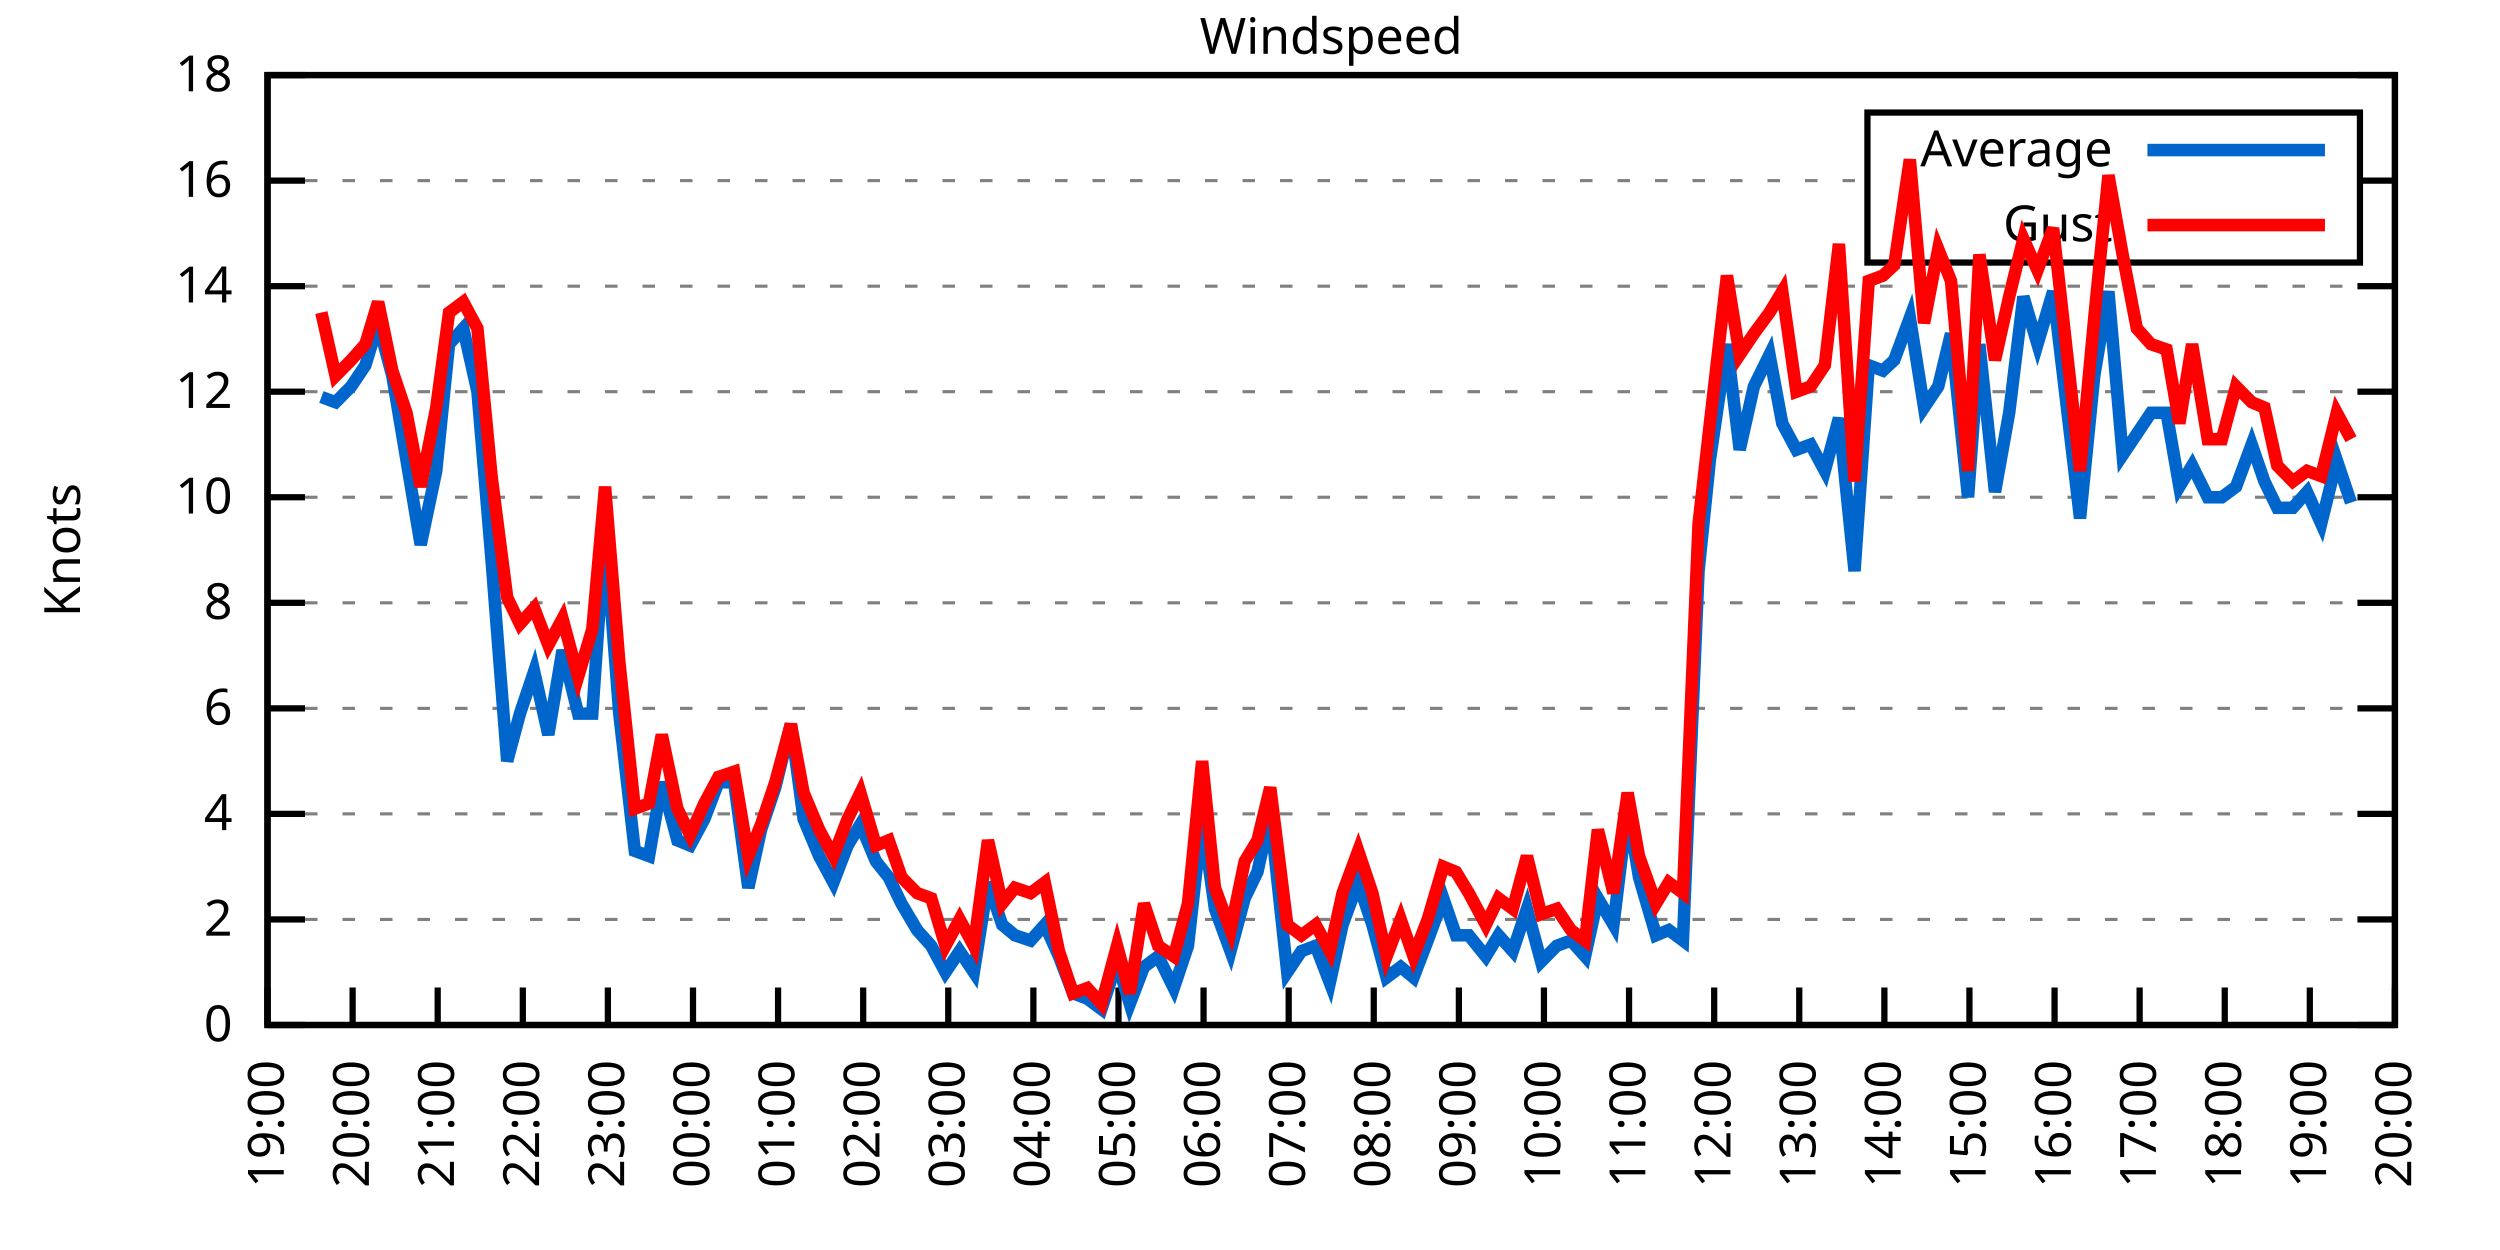
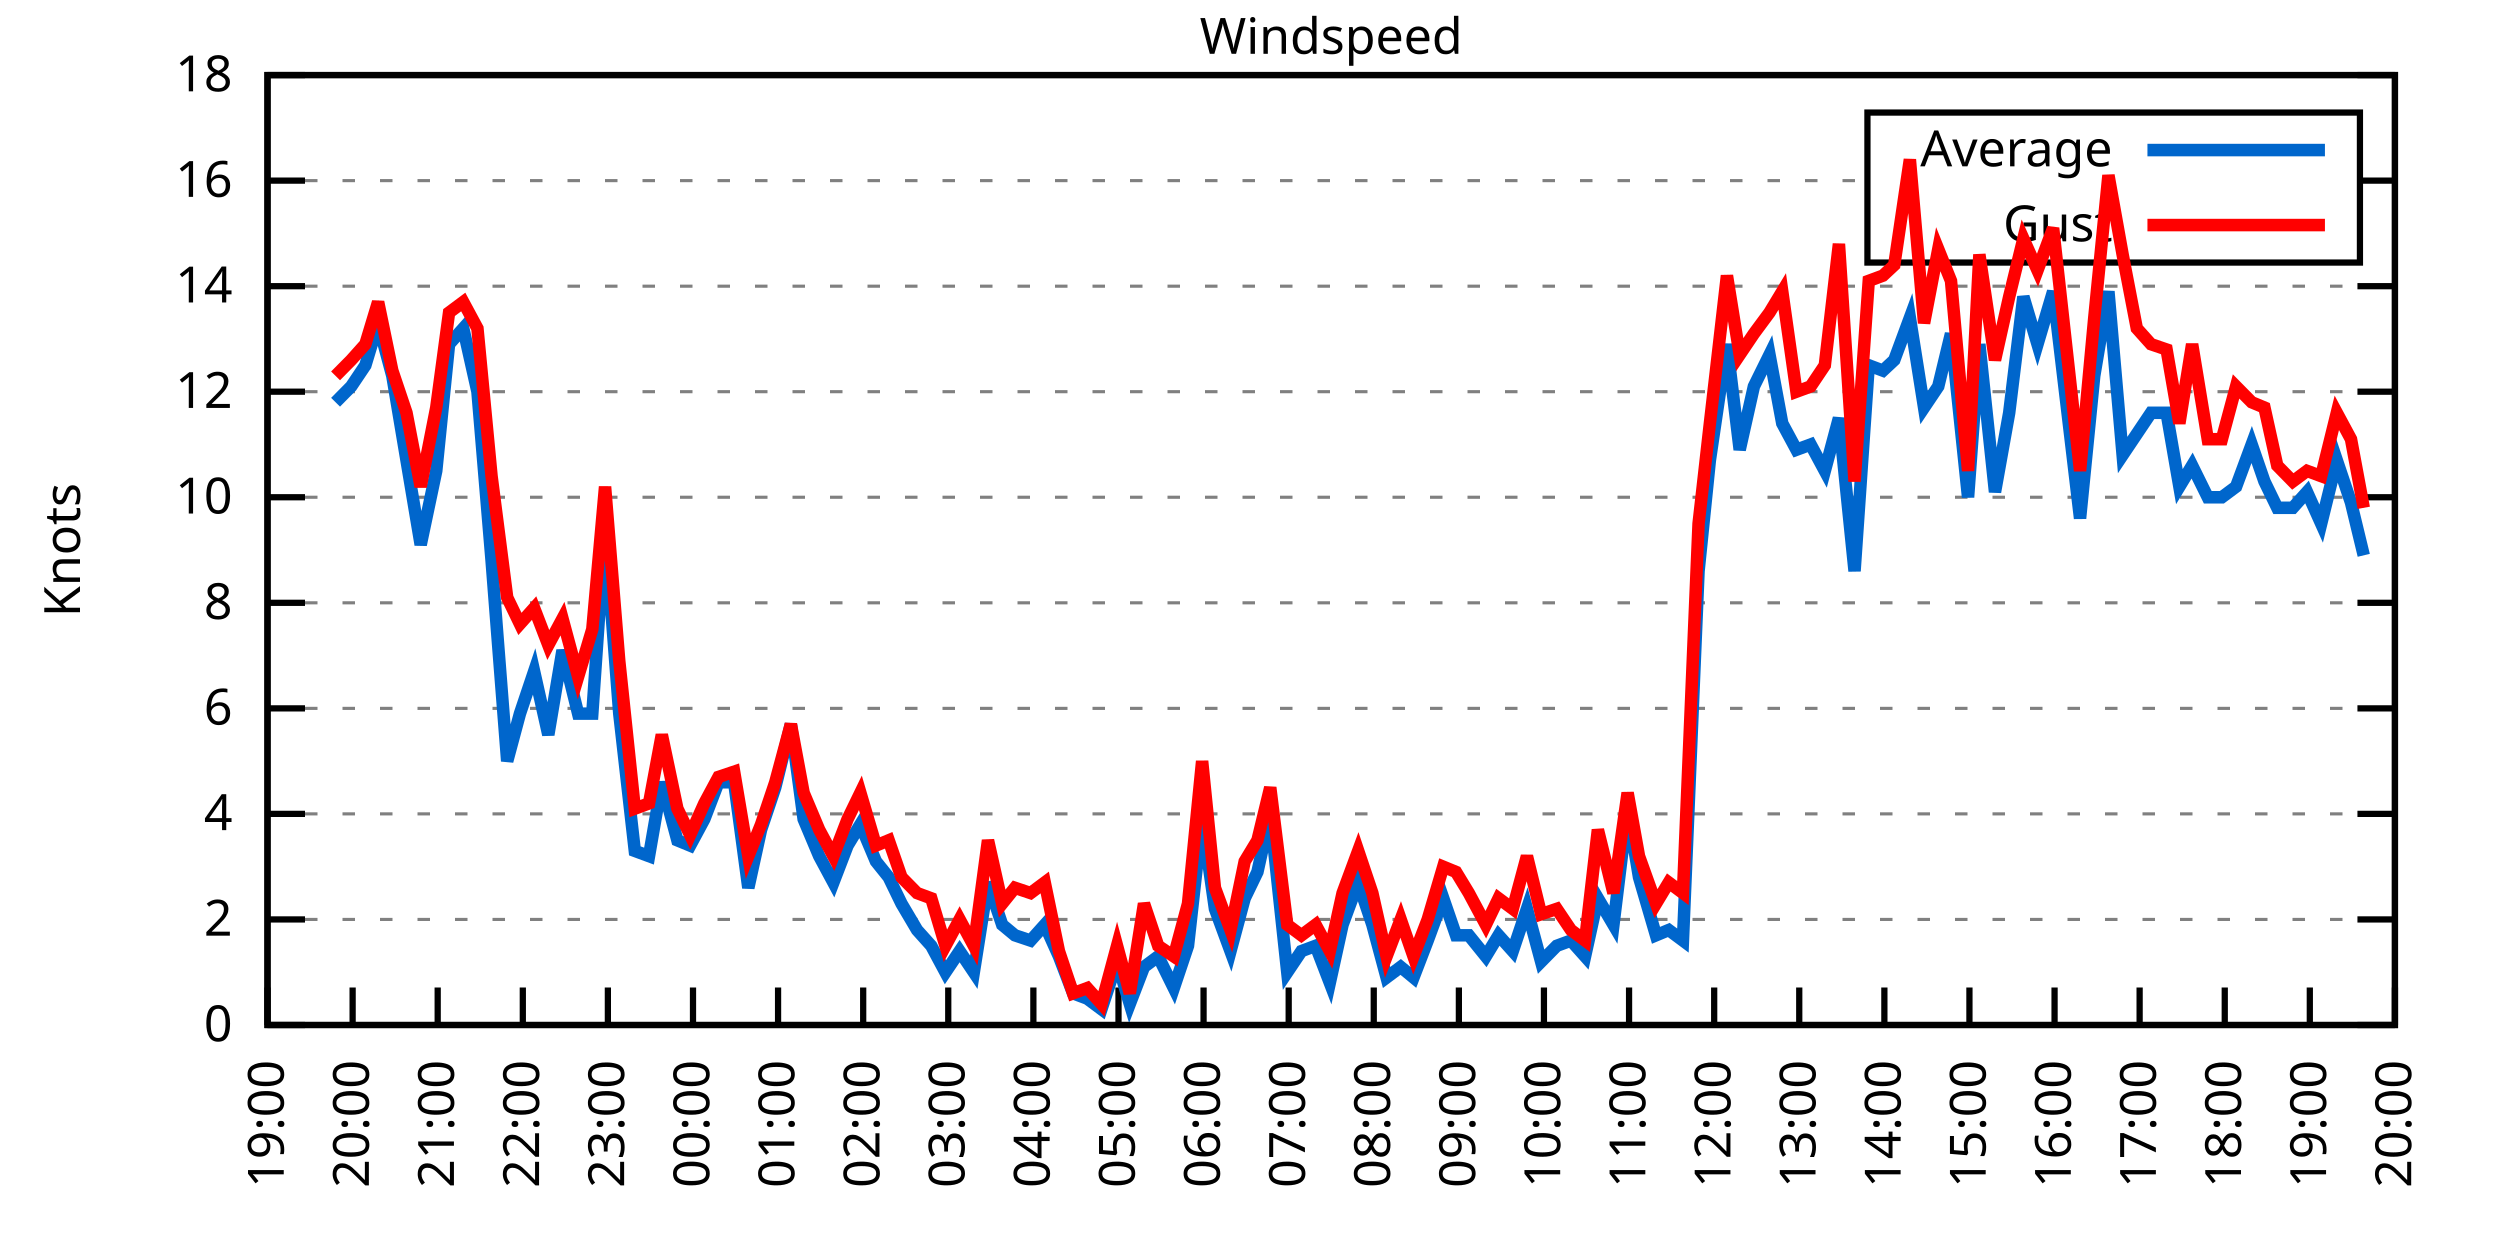
<svg xmlns="http://www.w3.org/2000/svg" xmlns:xlink="http://www.w3.org/1999/xlink" width="400" height="200" viewBox="0 0 400 200">
  <g id="gnuplot_canvas">
    <rect x="0" y="0" width="400" height="200" fill="none" />
    <defs>
      <circle id="gpDot" r="0.5" stroke-width="0.5" stroke="currentColor" />
      <path id="gpPt0" stroke-width="0.333" stroke="currentColor" d="M-1,0 h2 M0,-1 v2" />
      <path id="gpPt1" stroke-width="0.333" stroke="currentColor" d="M-1,-1 L1,1 M1,-1 L-1,1" />
      <path id="gpPt2" stroke-width="0.333" stroke="currentColor" d="M-1,0 L1,0 M0,-1 L0,1 M-1,-1 L1,1 M-1,1 L1,-1" />
      <rect id="gpPt3" stroke-width="0.333" stroke="currentColor" x="-1" y="-1" width="2" height="2" />
      <rect id="gpPt4" stroke-width="0.333" stroke="currentColor" fill="currentColor" x="-1" y="-1" width="2" height="2" />
      <circle id="gpPt5" stroke-width="0.333" stroke="currentColor" cx="0" cy="0" r="1" />
      <use xlink:href="#gpPt5" id="gpPt6" fill="currentColor" stroke="none" />
      <path id="gpPt7" stroke-width="0.333" stroke="currentColor" d="M0,-1.33 L-1.33,0.67 L1.33,0.67 z" />
      <use xlink:href="#gpPt7" id="gpPt8" fill="currentColor" stroke="none" />
      <use xlink:href="#gpPt7" id="gpPt9" stroke="currentColor" transform="rotate(180)" />
      <use xlink:href="#gpPt9" id="gpPt10" fill="currentColor" stroke="none" />
      <use xlink:href="#gpPt3" id="gpPt11" stroke="currentColor" transform="rotate(45)" />
      <use xlink:href="#gpPt11" id="gpPt12" fill="currentColor" stroke="none" />
      <path id="gpPt13" stroke-width="0.333" stroke="currentColor" d="M0,1.330 L1.265,0.411 L0.782,-1.067 L-0.782,-1.076 L-1.265,0.411 z" />
      <use xlink:href="#gpPt13" id="gpPt14" fill="currentColor" stroke="none" />
      <filter id="textbox" filterUnits="objectBoundingBox" x="0" y="0" height="1" width="1">
        <feFlood flood-color="white" flood-opacity="1" result="bgnd" />
        <feComposite in="SourceGraphic" in2="bgnd" operator="atop" />
      </filter>
      <filter id="greybox" filterUnits="objectBoundingBox" x="0" y="0" height="1" width="1">
        <feFlood flood-color="lightgrey" flood-opacity="1" result="grey" />
        <feComposite in="SourceGraphic" in2="grey" operator="atop" />
      </filter>
    </defs>
    <g fill="none" color="white" stroke="currentColor" stroke-width="1.00" stroke-linecap="butt" stroke-linejoin="miter">
</g>
    <g fill="none" color="black" stroke="currentColor" stroke-width="1.00" stroke-linecap="butt" stroke-linejoin="miter">
      <g stroke="none" shape-rendering="crispEdges">
        <polygon fill="rgb(255, 255, 255)" points="42.80,164.00 383.18,164.00 383.18,12.02 42.80,12.02 " />
      </g>
    </g>
    <g fill="none" color="black" stroke="currentColor" stroke-width="1.00" stroke-linecap="butt" stroke-linejoin="miter">
</g>
    <g fill="none" color="black" stroke="black" stroke-width="0.50" stroke-linecap="butt" stroke-linejoin="miter">
</g>
    <g fill="none" color="gray" stroke="currentColor" stroke-width="0.50" stroke-linecap="butt" stroke-linejoin="miter">
      <path stroke="gray" stroke-dasharray="2,4" class="gridline" d="M42.80,164.00 L383.19,164.00  " />
    </g>
    <g fill="none" color="gray" stroke="gray" stroke-width="1.00" stroke-linecap="butt" stroke-linejoin="miter">
</g>
    <g fill="none" color="black" stroke="currentColor" stroke-width="1.00" stroke-linecap="butt" stroke-linejoin="miter">
      <path stroke="black" d="M42.80,164.00 L48.80,164.00 M383.19,164.00 L377.19,164.00  " />
      <g transform="translate(37.20,166.60)" stroke="none" fill="black" font-family="Sans" font-size="8.00" text-anchor="end">
        <text>
          <tspan font-family="Sans"> 0</tspan>
        </text>
      </g>
    </g>
    <g fill="none" color="black" stroke="currentColor" stroke-width="1.00" stroke-linecap="butt" stroke-linejoin="miter">
</g>
    <g fill="none" color="black" stroke="black" stroke-width="0.50" stroke-linecap="butt" stroke-linejoin="miter">
</g>
    <g fill="none" color="gray" stroke="currentColor" stroke-width="0.50" stroke-linecap="butt" stroke-linejoin="miter">
      <path stroke="gray" stroke-dasharray="2,4" class="gridline" d="M42.80,147.11 L383.19,147.11  " />
    </g>
    <g fill="none" color="gray" stroke="gray" stroke-width="1.00" stroke-linecap="butt" stroke-linejoin="miter">
</g>
    <g fill="none" color="black" stroke="currentColor" stroke-width="1.00" stroke-linecap="butt" stroke-linejoin="miter">
      <path stroke="black" d="M42.80,147.11 L48.80,147.11 M383.19,147.11 L377.19,147.11  " />
      <g transform="translate(37.20,149.71)" stroke="none" fill="black" font-family="Sans" font-size="8.00" text-anchor="end">
        <text>
          <tspan font-family="Sans"> 2</tspan>
        </text>
      </g>
    </g>
    <g fill="none" color="black" stroke="currentColor" stroke-width="1.00" stroke-linecap="butt" stroke-linejoin="miter">
</g>
    <g fill="none" color="black" stroke="black" stroke-width="0.50" stroke-linecap="butt" stroke-linejoin="miter">
</g>
    <g fill="none" color="gray" stroke="currentColor" stroke-width="0.50" stroke-linecap="butt" stroke-linejoin="miter">
      <path stroke="gray" stroke-dasharray="2,4" class="gridline" d="M42.80,130.22 L383.19,130.22  " />
    </g>
    <g fill="none" color="gray" stroke="gray" stroke-width="1.00" stroke-linecap="butt" stroke-linejoin="miter">
</g>
    <g fill="none" color="black" stroke="currentColor" stroke-width="1.00" stroke-linecap="butt" stroke-linejoin="miter">
      <path stroke="black" d="M42.80,130.22 L48.80,130.22 M383.19,130.22 L377.19,130.22  " />
      <g transform="translate(37.20,132.82)" stroke="none" fill="black" font-family="Sans" font-size="8.00" text-anchor="end">
        <text>
          <tspan font-family="Sans"> 4</tspan>
        </text>
      </g>
    </g>
    <g fill="none" color="black" stroke="currentColor" stroke-width="1.00" stroke-linecap="butt" stroke-linejoin="miter">
</g>
    <g fill="none" color="black" stroke="black" stroke-width="0.50" stroke-linecap="butt" stroke-linejoin="miter">
</g>
    <g fill="none" color="gray" stroke="currentColor" stroke-width="0.50" stroke-linecap="butt" stroke-linejoin="miter">
      <path stroke="gray" stroke-dasharray="2,4" class="gridline" d="M42.80,113.34 L383.19,113.34  " />
    </g>
    <g fill="none" color="gray" stroke="gray" stroke-width="1.00" stroke-linecap="butt" stroke-linejoin="miter">
</g>
    <g fill="none" color="black" stroke="currentColor" stroke-width="1.00" stroke-linecap="butt" stroke-linejoin="miter">
      <path stroke="black" d="M42.80,113.34 L48.80,113.34 M383.19,113.34 L377.19,113.34  " />
      <g transform="translate(37.20,115.94)" stroke="none" fill="black" font-family="Sans" font-size="8.00" text-anchor="end">
        <text>
          <tspan font-family="Sans"> 6</tspan>
        </text>
      </g>
    </g>
    <g fill="none" color="black" stroke="currentColor" stroke-width="1.00" stroke-linecap="butt" stroke-linejoin="miter">
</g>
    <g fill="none" color="black" stroke="black" stroke-width="0.50" stroke-linecap="butt" stroke-linejoin="miter">
</g>
    <g fill="none" color="gray" stroke="currentColor" stroke-width="0.50" stroke-linecap="butt" stroke-linejoin="miter">
      <path stroke="gray" stroke-dasharray="2,4" class="gridline" d="M42.80,96.45 L383.19,96.45  " />
    </g>
    <g fill="none" color="gray" stroke="gray" stroke-width="1.00" stroke-linecap="butt" stroke-linejoin="miter">
</g>
    <g fill="none" color="black" stroke="currentColor" stroke-width="1.00" stroke-linecap="butt" stroke-linejoin="miter">
      <path stroke="black" d="M42.80,96.45 L48.80,96.45 M383.19,96.45 L377.19,96.45  " />
      <g transform="translate(37.20,99.05)" stroke="none" fill="black" font-family="Sans" font-size="8.00" text-anchor="end">
        <text>
          <tspan font-family="Sans"> 8</tspan>
        </text>
      </g>
    </g>
    <g fill="none" color="black" stroke="currentColor" stroke-width="1.00" stroke-linecap="butt" stroke-linejoin="miter">
</g>
    <g fill="none" color="black" stroke="black" stroke-width="0.50" stroke-linecap="butt" stroke-linejoin="miter">
</g>
    <g fill="none" color="gray" stroke="currentColor" stroke-width="0.50" stroke-linecap="butt" stroke-linejoin="miter">
      <path stroke="gray" stroke-dasharray="2,4" class="gridline" d="M42.80,79.56 L383.19,79.56  " />
    </g>
    <g fill="none" color="gray" stroke="gray" stroke-width="1.00" stroke-linecap="butt" stroke-linejoin="miter">
</g>
    <g fill="none" color="black" stroke="currentColor" stroke-width="1.00" stroke-linecap="butt" stroke-linejoin="miter">
      <path stroke="black" d="M42.80,79.56 L48.80,79.56 M383.19,79.56 L377.19,79.56  " />
      <g transform="translate(37.20,82.16)" stroke="none" fill="black" font-family="Sans" font-size="8.00" text-anchor="end">
        <text>
          <tspan font-family="Sans"> 10</tspan>
        </text>
      </g>
    </g>
    <g fill="none" color="black" stroke="currentColor" stroke-width="1.00" stroke-linecap="butt" stroke-linejoin="miter">
</g>
    <g fill="none" color="black" stroke="black" stroke-width="0.50" stroke-linecap="butt" stroke-linejoin="miter">
</g>
    <g fill="none" color="gray" stroke="currentColor" stroke-width="0.50" stroke-linecap="butt" stroke-linejoin="miter">
      <path stroke="gray" stroke-dasharray="2,4" class="gridline" d="M42.80,62.67 L383.19,62.67  " />
    </g>
    <g fill="none" color="gray" stroke="gray" stroke-width="1.00" stroke-linecap="butt" stroke-linejoin="miter">
</g>
    <g fill="none" color="black" stroke="currentColor" stroke-width="1.00" stroke-linecap="butt" stroke-linejoin="miter">
      <path stroke="black" d="M42.80,62.67 L48.80,62.67 M383.19,62.67 L377.19,62.67  " />
      <g transform="translate(37.20,65.27)" stroke="none" fill="black" font-family="Sans" font-size="8.00" text-anchor="end">
        <text>
          <tspan font-family="Sans"> 12</tspan>
        </text>
      </g>
    </g>
    <g fill="none" color="black" stroke="currentColor" stroke-width="1.00" stroke-linecap="butt" stroke-linejoin="miter">
</g>
    <g fill="none" color="black" stroke="black" stroke-width="0.50" stroke-linecap="butt" stroke-linejoin="miter">
</g>
    <g fill="none" color="gray" stroke="currentColor" stroke-width="0.50" stroke-linecap="butt" stroke-linejoin="miter">
      <path stroke="gray" stroke-dasharray="2,4" class="gridline" d="M42.80,45.79 L383.19,45.79  " />
    </g>
    <g fill="none" color="gray" stroke="gray" stroke-width="1.00" stroke-linecap="butt" stroke-linejoin="miter">
</g>
    <g fill="none" color="black" stroke="currentColor" stroke-width="1.00" stroke-linecap="butt" stroke-linejoin="miter">
      <path stroke="black" d="M42.80,45.79 L48.80,45.79 M383.19,45.79 L377.19,45.79  " />
      <g transform="translate(37.20,48.39)" stroke="none" fill="black" font-family="Sans" font-size="8.00" text-anchor="end">
        <text>
          <tspan font-family="Sans"> 14</tspan>
        </text>
      </g>
    </g>
    <g fill="none" color="black" stroke="currentColor" stroke-width="1.00" stroke-linecap="butt" stroke-linejoin="miter">
</g>
    <g fill="none" color="black" stroke="black" stroke-width="0.50" stroke-linecap="butt" stroke-linejoin="miter">
</g>
    <g fill="none" color="gray" stroke="currentColor" stroke-width="0.50" stroke-linecap="butt" stroke-linejoin="miter">
      <path stroke="gray" stroke-dasharray="2,4" class="gridline" d="M42.80,28.90 L298.79,28.90 M377.59,28.90 L383.19,28.90  " />
    </g>
    <g fill="none" color="gray" stroke="gray" stroke-width="1.00" stroke-linecap="butt" stroke-linejoin="miter">
</g>
    <g fill="none" color="black" stroke="currentColor" stroke-width="1.00" stroke-linecap="butt" stroke-linejoin="miter">
      <path stroke="black" d="M42.80,28.90 L48.80,28.90 M383.19,28.90 L377.19,28.90  " />
      <g transform="translate(37.20,31.50)" stroke="none" fill="black" font-family="Sans" font-size="8.00" text-anchor="end">
        <text>
          <tspan font-family="Sans"> 16</tspan>
        </text>
      </g>
    </g>
    <g fill="none" color="black" stroke="currentColor" stroke-width="1.00" stroke-linecap="butt" stroke-linejoin="miter">
</g>
    <g fill="none" color="black" stroke="black" stroke-width="0.50" stroke-linecap="butt" stroke-linejoin="miter">
</g>
    <g fill="none" color="gray" stroke="currentColor" stroke-width="0.50" stroke-linecap="butt" stroke-linejoin="miter">
      <path stroke="gray" stroke-dasharray="2,4" class="gridline" d="M42.80,12.01 L383.19,12.01  " />
    </g>
    <g fill="none" color="gray" stroke="gray" stroke-width="1.00" stroke-linecap="butt" stroke-linejoin="miter">
</g>
    <g fill="none" color="black" stroke="currentColor" stroke-width="1.00" stroke-linecap="butt" stroke-linejoin="miter">
      <path stroke="black" d="M42.80,12.01 L48.80,12.01 M383.19,12.01 L377.19,12.01  " />
      <g transform="translate(37.20,14.61)" stroke="none" fill="black" font-family="Sans" font-size="8.00" text-anchor="end">
        <text>
          <tspan font-family="Sans"> 18</tspan>
        </text>
      </g>
    </g>
    <g fill="none" color="black" stroke="currentColor" stroke-width="1.00" stroke-linecap="butt" stroke-linejoin="miter">
      <path stroke="black" d="M42.80,164.00 L42.80,158.00  " />
      <g transform="translate(45.40,169.60) rotate(270.00)" stroke="none" fill="black" font-family="Sans" font-size="8.00" text-anchor="end">
        <text>
          <tspan font-family="Sans">19:00</tspan>
        </text>
      </g>
    </g>
    <g fill="none" color="black" stroke="currentColor" stroke-width="1.00" stroke-linecap="butt" stroke-linejoin="miter">
      <path stroke="black" d="M56.42,164.00 L56.42,158.00  " />
      <g transform="translate(59.02,169.60) rotate(270.00)" stroke="none" fill="black" font-family="Sans" font-size="8.00" text-anchor="end">
        <text>
          <tspan font-family="Sans">20:00</tspan>
        </text>
      </g>
    </g>
    <g fill="none" color="black" stroke="currentColor" stroke-width="1.00" stroke-linecap="butt" stroke-linejoin="miter">
      <path stroke="black" d="M70.03,164.00 L70.03,158.00  " />
      <g transform="translate(72.63,169.60) rotate(270.00)" stroke="none" fill="black" font-family="Sans" font-size="8.00" text-anchor="end">
        <text>
          <tspan font-family="Sans">21:00</tspan>
        </text>
      </g>
    </g>
    <g fill="none" color="black" stroke="currentColor" stroke-width="1.00" stroke-linecap="butt" stroke-linejoin="miter">
      <path stroke="black" d="M83.65,164.00 L83.65,158.00  " />
      <g transform="translate(86.25,169.60) rotate(270.00)" stroke="none" fill="black" font-family="Sans" font-size="8.00" text-anchor="end">
        <text>
          <tspan font-family="Sans">22:00</tspan>
        </text>
      </g>
    </g>
    <g fill="none" color="black" stroke="currentColor" stroke-width="1.00" stroke-linecap="butt" stroke-linejoin="miter">
      <path stroke="black" d="M97.26,164.00 L97.26,158.00  " />
      <g transform="translate(99.86,169.60) rotate(270.00)" stroke="none" fill="black" font-family="Sans" font-size="8.00" text-anchor="end">
        <text>
          <tspan font-family="Sans">23:00</tspan>
        </text>
      </g>
    </g>
    <g fill="none" color="black" stroke="currentColor" stroke-width="1.00" stroke-linecap="butt" stroke-linejoin="miter">
      <path stroke="black" d="M110.88,164.00 L110.88,158.00  " />
      <g transform="translate(113.48,169.60) rotate(270.00)" stroke="none" fill="black" font-family="Sans" font-size="8.00" text-anchor="end">
        <text>
          <tspan font-family="Sans">00:00</tspan>
        </text>
      </g>
    </g>
    <g fill="none" color="black" stroke="currentColor" stroke-width="1.00" stroke-linecap="butt" stroke-linejoin="miter">
      <path stroke="black" d="M124.49,164.00 L124.49,158.00  " />
      <g transform="translate(127.09,169.60) rotate(270.00)" stroke="none" fill="black" font-family="Sans" font-size="8.00" text-anchor="end">
        <text>
          <tspan font-family="Sans">01:00</tspan>
        </text>
      </g>
    </g>
    <g fill="none" color="black" stroke="currentColor" stroke-width="1.00" stroke-linecap="butt" stroke-linejoin="miter">
      <path stroke="black" d="M138.11,164.00 L138.11,158.00  " />
      <g transform="translate(140.71,169.60) rotate(270.00)" stroke="none" fill="black" font-family="Sans" font-size="8.00" text-anchor="end">
        <text>
          <tspan font-family="Sans">02:00</tspan>
        </text>
      </g>
    </g>
    <g fill="none" color="black" stroke="currentColor" stroke-width="1.00" stroke-linecap="butt" stroke-linejoin="miter">
      <path stroke="black" d="M151.72,164.00 L151.72,158.00  " />
      <g transform="translate(154.32,169.60) rotate(270.00)" stroke="none" fill="black" font-family="Sans" font-size="8.00" text-anchor="end">
        <text>
          <tspan font-family="Sans">03:00</tspan>
        </text>
      </g>
    </g>
    <g fill="none" color="black" stroke="currentColor" stroke-width="1.00" stroke-linecap="butt" stroke-linejoin="miter">
      <path stroke="black" d="M165.34,164.00 L165.34,158.00  " />
      <g transform="translate(167.94,169.60) rotate(270.00)" stroke="none" fill="black" font-family="Sans" font-size="8.00" text-anchor="end">
        <text>
          <tspan font-family="Sans">04:00</tspan>
        </text>
      </g>
    </g>
    <g fill="none" color="black" stroke="currentColor" stroke-width="1.00" stroke-linecap="butt" stroke-linejoin="miter">
      <path stroke="black" d="M178.96,164.00 L178.96,158.00  " />
      <g transform="translate(181.56,169.60) rotate(270.00)" stroke="none" fill="black" font-family="Sans" font-size="8.00" text-anchor="end">
        <text>
          <tspan font-family="Sans">05:00</tspan>
        </text>
      </g>
    </g>
    <g fill="none" color="black" stroke="currentColor" stroke-width="1.00" stroke-linecap="butt" stroke-linejoin="miter">
      <path stroke="black" d="M192.57,164.00 L192.57,158.00  " />
      <g transform="translate(195.17,169.60) rotate(270.00)" stroke="none" fill="black" font-family="Sans" font-size="8.00" text-anchor="end">
        <text>
          <tspan font-family="Sans">06:00</tspan>
        </text>
      </g>
    </g>
    <g fill="none" color="black" stroke="currentColor" stroke-width="1.00" stroke-linecap="butt" stroke-linejoin="miter">
      <path stroke="black" d="M206.19,164.00 L206.19,158.00  " />
      <g transform="translate(208.79,169.60) rotate(270.00)" stroke="none" fill="black" font-family="Sans" font-size="8.00" text-anchor="end">
        <text>
          <tspan font-family="Sans">07:00</tspan>
        </text>
      </g>
    </g>
    <g fill="none" color="black" stroke="currentColor" stroke-width="1.00" stroke-linecap="butt" stroke-linejoin="miter">
      <path stroke="black" d="M219.80,164.00 L219.80,158.00  " />
      <g transform="translate(222.40,169.60) rotate(270.00)" stroke="none" fill="black" font-family="Sans" font-size="8.00" text-anchor="end">
        <text>
          <tspan font-family="Sans">08:00</tspan>
        </text>
      </g>
    </g>
    <g fill="none" color="black" stroke="currentColor" stroke-width="1.00" stroke-linecap="butt" stroke-linejoin="miter">
      <path stroke="black" d="M233.42,164.00 L233.42,158.00  " />
      <g transform="translate(236.02,169.60) rotate(270.00)" stroke="none" fill="black" font-family="Sans" font-size="8.00" text-anchor="end">
        <text>
          <tspan font-family="Sans">09:00</tspan>
        </text>
      </g>
    </g>
    <g fill="none" color="black" stroke="currentColor" stroke-width="1.00" stroke-linecap="butt" stroke-linejoin="miter">
      <path stroke="black" d="M247.03,164.00 L247.03,158.00  " />
      <g transform="translate(249.63,169.60) rotate(270.00)" stroke="none" fill="black" font-family="Sans" font-size="8.00" text-anchor="end">
        <text>
          <tspan font-family="Sans">10:00</tspan>
        </text>
      </g>
    </g>
    <g fill="none" color="black" stroke="currentColor" stroke-width="1.00" stroke-linecap="butt" stroke-linejoin="miter">
      <path stroke="black" d="M260.65,164.00 L260.65,158.00  " />
      <g transform="translate(263.25,169.60) rotate(270.00)" stroke="none" fill="black" font-family="Sans" font-size="8.00" text-anchor="end">
        <text>
          <tspan font-family="Sans">11:00</tspan>
        </text>
      </g>
    </g>
    <g fill="none" color="black" stroke="currentColor" stroke-width="1.00" stroke-linecap="butt" stroke-linejoin="miter">
      <path stroke="black" d="M274.27,164.00 L274.27,158.00  " />
      <g transform="translate(276.87,169.60) rotate(270.00)" stroke="none" fill="black" font-family="Sans" font-size="8.00" text-anchor="end">
        <text>
          <tspan font-family="Sans">12:00</tspan>
        </text>
      </g>
    </g>
    <g fill="none" color="black" stroke="currentColor" stroke-width="1.00" stroke-linecap="butt" stroke-linejoin="miter">
      <path stroke="black" d="M287.88,164.00 L287.88,158.00  " />
      <g transform="translate(290.48,169.60) rotate(270.00)" stroke="none" fill="black" font-family="Sans" font-size="8.00" text-anchor="end">
        <text>
          <tspan font-family="Sans">13:00</tspan>
        </text>
      </g>
    </g>
    <g fill="none" color="black" stroke="currentColor" stroke-width="1.00" stroke-linecap="butt" stroke-linejoin="miter">
      <path stroke="black" d="M301.50,164.00 L301.50,158.00  " />
      <g transform="translate(304.10,169.60) rotate(270.00)" stroke="none" fill="black" font-family="Sans" font-size="8.00" text-anchor="end">
        <text>
          <tspan font-family="Sans">14:00</tspan>
        </text>
      </g>
    </g>
    <g fill="none" color="black" stroke="currentColor" stroke-width="1.00" stroke-linecap="butt" stroke-linejoin="miter">
      <path stroke="black" d="M315.11,164.00 L315.11,158.00  " />
      <g transform="translate(317.71,169.60) rotate(270.00)" stroke="none" fill="black" font-family="Sans" font-size="8.00" text-anchor="end">
        <text>
          <tspan font-family="Sans">15:00</tspan>
        </text>
      </g>
    </g>
    <g fill="none" color="black" stroke="currentColor" stroke-width="1.00" stroke-linecap="butt" stroke-linejoin="miter">
      <path stroke="black" d="M328.73,164.00 L328.73,158.00  " />
      <g transform="translate(331.33,169.60) rotate(270.00)" stroke="none" fill="black" font-family="Sans" font-size="8.00" text-anchor="end">
        <text>
          <tspan font-family="Sans">16:00</tspan>
        </text>
      </g>
    </g>
    <g fill="none" color="black" stroke="currentColor" stroke-width="1.00" stroke-linecap="butt" stroke-linejoin="miter">
      <path stroke="black" d="M342.34,164.00 L342.34,158.00  " />
      <g transform="translate(344.94,169.60) rotate(270.00)" stroke="none" fill="black" font-family="Sans" font-size="8.00" text-anchor="end">
        <text>
          <tspan font-family="Sans">17:00</tspan>
        </text>
      </g>
    </g>
    <g fill="none" color="black" stroke="currentColor" stroke-width="1.00" stroke-linecap="butt" stroke-linejoin="miter">
      <path stroke="black" d="M355.96,164.00 L355.96,158.00  " />
      <g transform="translate(358.56,169.60) rotate(270.00)" stroke="none" fill="black" font-family="Sans" font-size="8.00" text-anchor="end">
        <text>
          <tspan font-family="Sans">18:00</tspan>
        </text>
      </g>
    </g>
    <g fill="none" color="black" stroke="currentColor" stroke-width="1.00" stroke-linecap="butt" stroke-linejoin="miter">
      <path stroke="black" d="M369.57,164.00 L369.57,158.00  " />
      <g transform="translate(372.17,169.60) rotate(270.00)" stroke="none" fill="black" font-family="Sans" font-size="8.00" text-anchor="end">
        <text>
          <tspan font-family="Sans">19:00</tspan>
        </text>
      </g>
    </g>
    <g fill="none" color="black" stroke="currentColor" stroke-width="1.00" stroke-linecap="butt" stroke-linejoin="miter">
      <path stroke="black" d="M383.19,164.00 L383.19,158.00  " />
      <g transform="translate(385.79,169.60) rotate(270.00)" stroke="none" fill="black" font-family="Sans" font-size="8.00" text-anchor="end">
        <text>
          <tspan font-family="Sans">20:00</tspan>
        </text>
      </g>
    </g>
    <g fill="none" color="black" stroke="currentColor" stroke-width="1.00" stroke-linecap="butt" stroke-linejoin="miter">
</g>
    <g fill="none" color="black" stroke="currentColor" stroke-width="1.00" stroke-linecap="butt" stroke-linejoin="miter">
      <path stroke="black" d="M42.80,12.01 L42.80,164.00 L383.19,164.00 L383.19,12.01 L42.80,12.01 Z  " />
    </g>
    <g fill="none" color="black" stroke="currentColor" stroke-width="1.00" stroke-linecap="butt" stroke-linejoin="miter">
</g>
    <g fill="none" color="black" stroke="currentColor" stroke-width="1.00" stroke-linecap="butt" stroke-linejoin="miter">
      <path stroke="black" d="M298.79,42.01 L298.79,18.01 L377.59,18.01 L377.59,42.01 L298.79,42.01 Z  " />
    </g>
    <g id="Windspeed_plot_1">
      <g fill="none" color="white" stroke="black" stroke-width="2.00" stroke-linecap="butt" stroke-linejoin="miter">
</g>
      <g fill="none" color="black" stroke="currentColor" stroke-width="2.00" stroke-linecap="butt" stroke-linejoin="miter">
        <g transform="translate(337.99,26.61)" stroke="none" fill="black" font-family="Sans" font-size="8.00" text-anchor="end">
          <text>
            <tspan font-family="Sans">Average</tspan>
          </text>
        </g>
      </g>
      <g fill="none" color="black" stroke="currentColor" stroke-width="2.00" stroke-linecap="butt" stroke-linejoin="miter">
-         <path stroke="rgb(  0, 102, 204)" d="M343.59,24.01 L371.99,24.01 M51.42,63.52 L53.69,64.36 L56.19,61.83 L58.46,58.45 L60.50,51.70 L62.77,60.14   L65.04,73.65 L67.31,87.16 L69.80,75.34 L71.85,55.07 L74.12,52.54 L76.39,62.67 L78.65,89.69 L81.15,121.78   L83.19,114.18 L85.46,107.43 L87.73,117.56 L90.00,104.05 L92.50,114.18 L94.77,114.18 L96.81,84.63 L99.08,114.18   L101.57,136.14 L103.84,136.98 L105.89,125.16 L108.38,134.45 L110.42,135.29 L112.69,131.07 L114.96,125.16 L117.46,125.16   L119.73,142.05 L121.77,132.76 L124.04,126.00 L126.54,115.87 L128.58,131.07 L131.07,136.98 L133.34,141.20 L135.61,135.29   L137.66,131.91 L140.15,137.82 L142.19,140.36 L144.24,144.58 L146.73,148.80 L149.00,151.33 L151.27,155.56 L153.54,152.18   L155.81,155.56 L158.08,141.20 L160.35,147.96 L162.39,149.65 L164.89,150.49 L167.16,147.96 L169.43,153.02 L171.69,158.93   L173.96,159.78 L176.23,161.47 L178.73,153.87 L180.77,160.62 L183.04,154.71 L185.31,153.02 L187.81,158.09 L190.08,151.33   L192.34,131.07 L194.39,145.42 L196.88,152.18 L199.15,143.73 L201.19,139.51 L203.24,130.22 L205.96,155.56 L208.23,152.18   L210.50,151.33 L212.77,157.24 L214.81,147.96 L217.31,141.20 L219.58,147.96 L221.85,156.40 L224.11,154.71 L226.16,156.40   L228.43,150.49 L230.92,143.73 L232.96,149.65 L235.01,149.65 L237.73,153.02 L239.77,149.65 L242.04,152.18 L244.31,145.42   L246.58,153.87 L249.08,151.33 L251.35,150.49 L253.61,153.02 L255.66,143.73 L258.15,147.96 L260.42,129.38 L262.24,140.36   L264.96,149.65 L267.00,148.80 L269.27,150.49 L271.77,91.38 L273.58,73.65 L276.31,55.07 L278.35,71.96 L280.62,61.83   L283.12,56.76 L285.16,67.74 L287.43,71.96 L289.70,71.12 L291.97,75.34 L294.23,66.90 L296.73,91.38 L299.00,58.45   L301.27,59.30 L303.08,57.61 L305.58,50.85 L307.85,65.21 L310.12,61.83 L312.16,53.39 L314.89,79.56 L316.70,55.07   L319.20,78.72 L321.47,66.05 L323.74,47.47 L326.00,55.07 L328.50,46.63 L332.81,82.94 L335.08,60.14 L337.35,46.63   L339.62,72.81 L341.89,69.43 L344.16,66.05 L346.65,66.05 L348.70,77.87 L350.74,74.49 L353.24,79.56 L355.50,79.56   L357.77,77.87 L360.27,71.12 L362.31,77.03 L364.36,81.25 L366.85,81.25 L369.12,78.72 L371.39,83.78 L373.89,73.65   L376.16,80.41  " />
+         <path stroke="rgb(  0, 102, 204)" d="M343.59,24.01 L371.99,24.01 M53.69,64.36 L56.19,61.83 L58.46,58.45 L60.50,51.70 L62.77,60.14 L65.04,73.65   L67.31,87.16 L69.80,75.34 L71.85,55.07 L74.12,52.54 L76.39,62.67 L78.65,89.69 L81.15,121.78 L83.19,114.18   L85.46,107.43 L87.73,117.56 L90.00,104.05 L92.50,114.18 L94.77,114.18 L96.81,84.63 L99.08,114.18 L101.57,136.14   L103.84,136.98 L105.89,125.16 L108.38,134.45 L110.42,135.29 L112.69,131.07 L114.96,125.16 L117.46,125.16 L119.73,142.05   L121.77,132.76 L124.04,126.00 L126.54,115.87 L128.58,131.07 L131.07,136.98 L133.34,141.20 L135.61,135.29 L137.66,131.91   L140.15,137.82 L142.19,140.36 L144.24,144.58 L146.73,148.80 L149.00,151.33 L151.27,155.56 L153.54,152.18 L155.81,155.56   L158.08,141.20 L160.35,147.96 L162.39,149.65 L164.89,150.49 L167.16,147.96 L169.43,153.02 L171.69,158.93 L173.96,159.78   L176.23,161.47 L178.73,153.87 L180.77,160.62 L183.04,154.71 L185.31,153.02 L187.81,158.09 L190.08,151.33 L192.34,131.07   L194.39,145.42 L196.88,152.18 L199.15,143.73 L201.19,139.51 L203.24,130.22 L205.96,155.56 L208.23,152.18 L210.50,151.33   L212.77,157.24 L214.81,147.96 L217.31,141.20 L219.58,147.96 L221.85,156.40 L224.11,154.71 L226.16,156.40 L228.43,150.49   L230.92,143.73 L232.96,149.65 L235.01,149.65 L237.73,153.02 L239.77,149.65 L242.04,152.18 L244.31,145.42 L246.58,153.87   L249.08,151.33 L251.35,150.49 L253.61,153.02 L255.66,143.73 L258.15,147.96 L260.42,129.38 L262.24,140.36 L264.96,149.65   L267.00,148.80 L269.27,150.49 L271.77,91.38 L273.58,73.65 L276.31,55.07 L278.35,71.96 L280.62,61.83 L283.12,56.76   L285.16,67.74 L287.43,71.96 L289.70,71.12 L291.97,75.34 L294.23,66.90 L296.73,91.38 L299.00,58.45 L301.27,59.30   L303.08,57.61 L305.58,50.85 L307.85,65.21 L310.12,61.83 L312.16,53.39 L314.89,79.56 L316.70,55.07 L319.20,78.72   L321.47,66.05 L323.74,47.47 L326.00,55.07 L328.50,46.63 L332.81,82.94 L335.08,60.14 L337.35,46.63 L339.62,72.81   L341.89,69.43 L344.16,66.05 L346.65,66.05 L348.70,77.87 L350.74,74.49 L353.24,79.56 L355.50,79.56 L357.77,77.87   L360.27,71.12 L362.31,77.03 L364.36,81.25 L366.85,81.25 L369.12,78.72 L371.39,83.78 L373.89,73.65 L376.16,80.41   L378.20,88.85  " />
      </g>
    </g>
    <g id="Windspeed_plot_2">
      <g fill="none" color="black" stroke="currentColor" stroke-width="2.00" stroke-linecap="butt" stroke-linejoin="miter">
        <g transform="translate(337.99,38.61)" stroke="none" fill="black" font-family="Sans" font-size="8.00" text-anchor="end">
          <text>
            <tspan font-family="Sans">Gust</tspan>
          </text>
        </g>
      </g>
      <g fill="none" color="black" stroke="currentColor" stroke-width="2.00" stroke-linecap="butt" stroke-linejoin="miter">
-         <path stroke="rgb(255,   0,   0)" d="M343.59,36.01 L371.99,36.01 M51.42,50.01 L53.69,60.14 L56.19,57.61 L58.46,55.07 L60.50,48.32 L62.77,59.30   L65.04,66.05 L67.31,77.87 L69.80,65.21 L71.85,50.01 L74.12,48.32 L76.39,52.54 L78.65,76.18 L81.15,95.60   L83.19,99.83 L85.46,97.29 L87.73,103.20 L90.00,98.98 L92.50,108.27 L94.77,100.67 L96.81,77.87 L99.08,105.74   L101.57,129.38 L103.84,128.54 L105.89,117.56 L108.38,129.38 L110.42,133.60 L112.69,128.54 L114.96,124.31 L117.46,123.47   L119.73,136.98 L121.77,131.91 L124.04,125.16 L126.54,115.87 L128.58,126.85 L131.07,132.76 L133.34,136.98 L135.61,131.07   L137.66,126.85 L140.15,135.29 L142.19,134.45 L144.24,140.36 L146.73,142.89 L149.00,143.73 L151.27,151.33 L153.54,147.11   L155.81,151.33 L158.08,134.45 L160.35,144.58 L162.39,142.05 L164.89,142.89 L167.16,141.20 L169.43,152.18 L171.69,158.93   L173.96,158.09 L176.23,160.62 L178.73,151.33 L180.77,158.93 L183.04,144.58 L185.31,151.33 L187.81,153.02 L190.08,144.58   L192.34,121.78 L194.39,142.05 L196.88,148.80 L199.15,137.82 L201.19,134.45 L203.24,126.00 L205.96,147.96 L208.23,149.65   L210.50,147.96 L212.77,152.18 L214.81,142.89 L217.31,136.14 L219.58,142.89 L221.85,153.02 L224.11,147.11 L226.16,153.02   L228.43,147.11 L230.92,138.67 L232.96,139.51 L235.01,142.89 L237.73,147.96 L239.77,143.73 L242.04,145.42 L244.31,136.98   L246.58,146.27 L249.08,145.42 L251.35,148.80 L253.61,150.49 L255.66,132.76 L258.15,142.89 L260.42,126.85 L262.24,136.98   L264.96,144.58 L267.00,141.20 L269.27,142.89 L271.77,83.78 L273.58,67.74 L276.31,44.10 L278.35,56.76 L280.62,53.39   L283.12,50.01 L285.16,46.63 L287.43,62.67 L289.70,61.83 L291.97,58.45 L294.23,39.03 L296.73,77.03 L299.00,44.94   L301.27,44.10 L303.08,42.41 L305.58,25.52 L307.85,51.70 L310.12,39.87 L312.16,44.94 L314.89,75.34 L316.70,40.72   L319.20,57.61 L321.47,47.47 L323.74,38.19 L326.00,43.25 L328.50,36.50 L332.81,75.34 L335.08,50.85 L337.35,28.05   L339.62,40.72 L341.89,52.54 L344.16,55.07 L346.65,55.92 L348.70,67.74 L350.74,55.07 L353.24,70.27 L355.50,70.27   L357.77,61.83 L360.27,64.36 L362.31,65.21 L364.36,74.49 L366.85,77.03 L369.12,75.34 L371.39,76.18 L373.89,66.05   L376.16,70.27  " />
+         <path stroke="rgb(255,   0,   0)" d="M343.59,36.01 L371.99,36.01 M53.69,60.14 L56.19,57.61 L58.46,55.07 L60.50,48.32 L62.77,59.30 L65.04,66.05   L67.31,77.87 L69.80,65.21 L71.85,50.01 L74.12,48.32 L76.39,52.54 L78.65,76.18 L81.15,95.60 L83.19,99.83   L85.46,97.29 L87.73,103.20 L90.00,98.98 L92.50,108.27 L94.77,100.67 L96.81,77.87 L99.08,105.74 L101.57,129.38   L103.84,128.54 L105.89,117.56 L108.38,129.38 L110.42,133.60 L112.69,128.54 L114.96,124.31 L117.46,123.47 L119.73,136.98   L121.77,131.91 L124.04,125.16 L126.54,115.87 L128.58,126.85 L131.07,132.76 L133.34,136.98 L135.61,131.07 L137.66,126.85   L140.15,135.29 L142.19,134.45 L144.24,140.36 L146.73,142.89 L149.00,143.73 L151.27,151.33 L153.54,147.11 L155.81,151.33   L158.08,134.45 L160.35,144.58 L162.39,142.05 L164.89,142.89 L167.16,141.20 L169.43,152.18 L171.69,158.93 L173.96,158.09   L176.23,160.62 L178.73,151.33 L180.77,158.93 L183.04,144.58 L185.31,151.33 L187.81,153.02 L190.08,144.58 L192.34,121.78   L194.39,142.05 L196.88,148.80 L199.15,137.82 L201.19,134.45 L203.24,126.00 L205.96,147.96 L208.23,149.65 L210.50,147.96   L212.77,152.18 L214.81,142.89 L217.31,136.14 L219.58,142.89 L221.85,153.02 L224.11,147.11 L226.16,153.02 L228.43,147.11   L230.92,138.67 L232.96,139.51 L235.01,142.89 L237.73,147.96 L239.77,143.73 L242.04,145.42 L244.31,136.98 L246.58,146.27   L249.08,145.42 L251.35,148.80 L253.61,150.49 L255.66,132.76 L258.15,142.89 L260.42,126.85 L262.24,136.98 L264.96,144.58   L267.00,141.20 L269.27,142.89 L271.77,83.78 L273.58,67.74 L276.31,44.10 L278.35,56.76 L280.62,53.39 L283.12,50.01   L285.16,46.63 L287.43,62.67 L289.70,61.83 L291.97,58.45 L294.23,39.03 L296.73,77.03 L299.00,44.94 L301.27,44.10   L303.08,42.41 L305.58,25.52 L307.85,51.70 L310.12,39.87 L312.16,44.94 L314.89,75.34 L316.70,40.72 L319.20,57.61   L321.47,47.47 L323.74,38.19 L326.00,43.25 L328.50,36.50 L332.81,75.34 L335.08,50.85 L337.35,28.05 L339.62,40.72   L341.89,52.54 L344.16,55.07 L346.65,55.92 L348.70,67.74 L350.74,55.07 L353.24,70.27 L355.50,70.27 L357.77,61.83   L360.27,64.36 L362.31,65.21 L364.36,74.49 L366.85,77.03 L369.12,75.34 L371.39,76.18 L373.89,66.05 L376.16,70.27   L378.20,81.25  " />
      </g>
    </g>
    <g fill="none" color="black" stroke="currentColor" stroke-width="2.00" stroke-linecap="butt" stroke-linejoin="miter">
</g>
    <g fill="none" color="black" stroke="black" stroke-width="1.00" stroke-linecap="butt" stroke-linejoin="miter">
</g>
    <g fill="none" color="black" stroke="currentColor" stroke-width="1.00" stroke-linecap="butt" stroke-linejoin="miter">
      <path stroke="black" d="M42.80,12.01 L42.80,164.00 L383.19,164.00 L383.19,12.01 L42.80,12.01 Z  " />
      <g transform="translate(12.80,88.01) rotate(270.00)" stroke="none" fill="black" font-family="Sans" font-size="8.00" text-anchor="middle">
        <text>
          <tspan font-family="Sans">Knots</tspan>
        </text>
      </g>
    </g>
    <g fill="none" color="black" stroke="currentColor" stroke-width="1.00" stroke-linecap="butt" stroke-linejoin="miter">
</g>
    <g fill="none" color="black" stroke="currentColor" stroke-width="1.00" stroke-linecap="butt" stroke-linejoin="miter">
      <g transform="translate(212.99,8.61)" stroke="none" fill="black" font-family="Sans" font-size="8.00" text-anchor="middle">
        <text>
          <tspan font-family="Sans">Windspeed</tspan>
        </text>
      </g>
    </g>
    <g fill="none" color="black" stroke="currentColor" stroke-width="1.00" stroke-linecap="butt" stroke-linejoin="miter">
</g>
  </g>
</svg>
